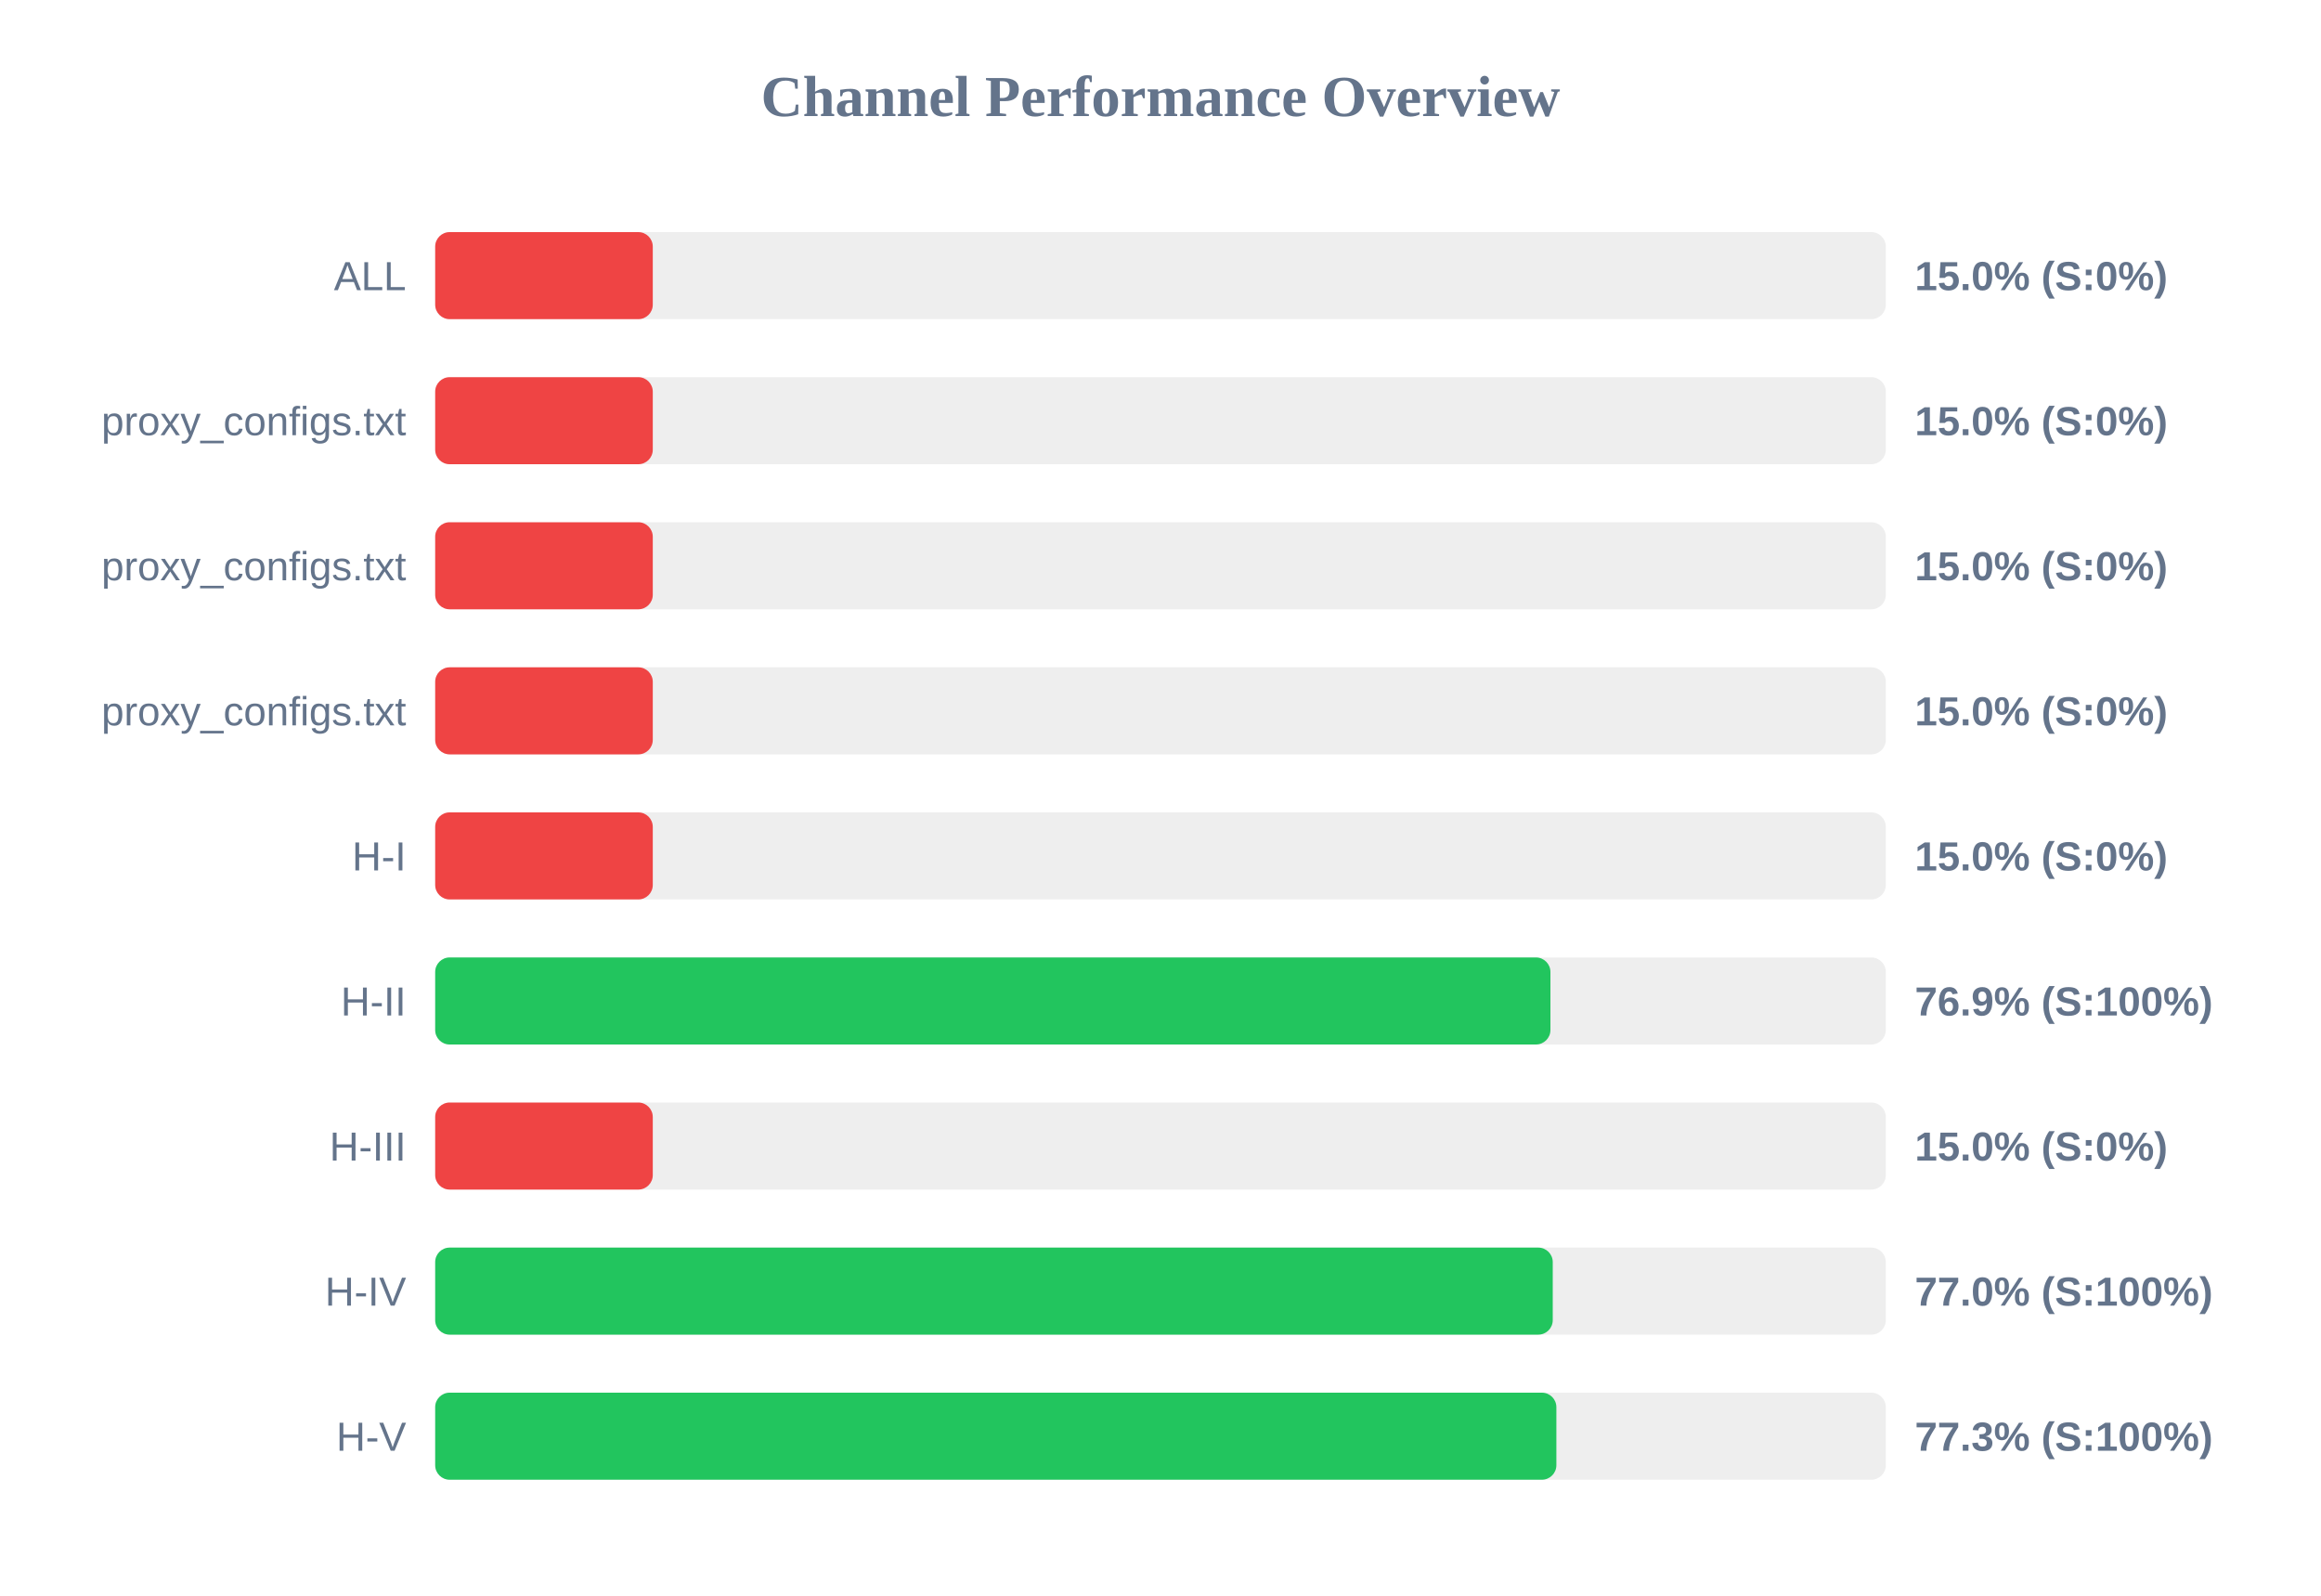
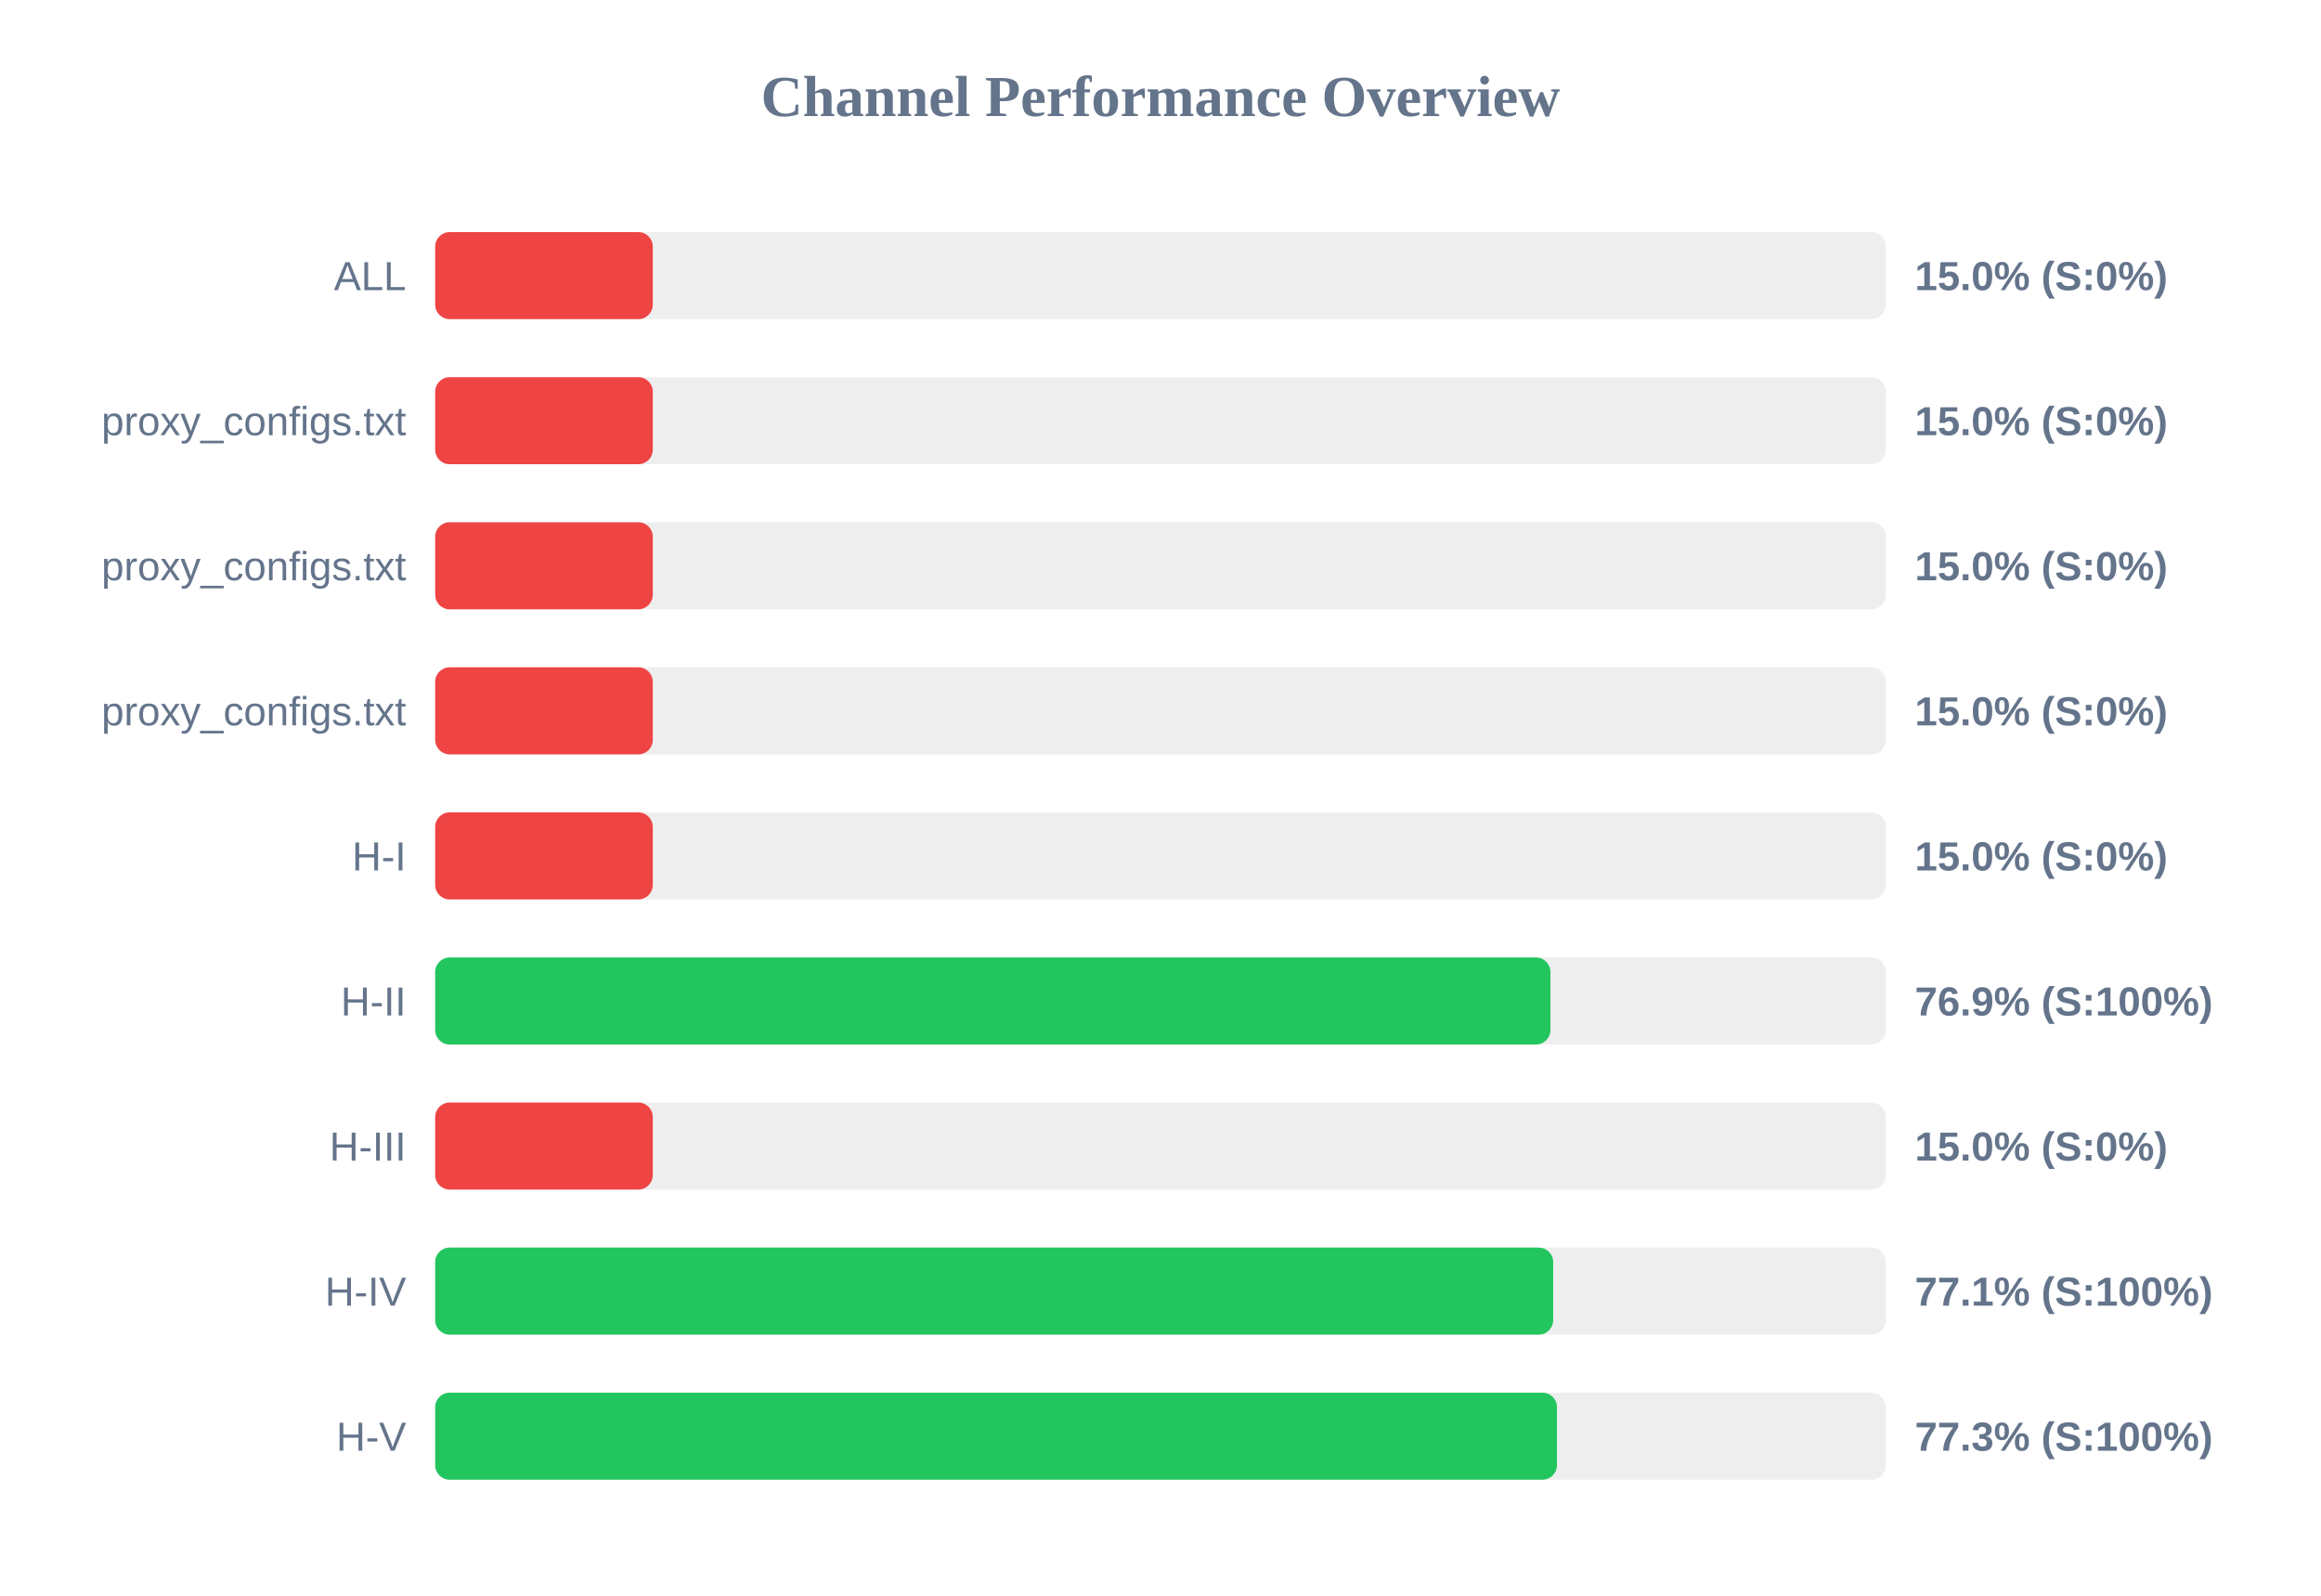
<svg xmlns="http://www.w3.org/2000/svg" width="800" height="550" version="1.1">
  <style>
        .row { font: 14px Arial; fill: #64748b; }
        .score { font: bold 14px Arial; fill: #64748b; }
    </style>
  <text x="400" y="40" text-anchor="middle" font-size="20px" font-weight="bold" fill="#64748b">Channel Performance Overview</text>
  <rect x="150" y="80" width="500" height="30" fill="#eee" rx="5" />
  <rect x="150" y="80" width="75.0" height="30" fill="#ef4444" rx="5" />
  <text x="140" y="100" text-anchor="end" class="row">ALL</text>
  <text x="660" y="100" text-anchor="start" class="score">15.0% (S:0%)</text>
  <rect x="150" y="130" width="500" height="30" fill="#eee" rx="5" />
  <rect x="150" y="130" width="75.0" height="30" fill="#ef4444" rx="5" />
  <text x="140" y="150" text-anchor="end" class="row">proxy_configs.txt</text>
  <text x="660" y="150" text-anchor="start" class="score">15.0% (S:0%)</text>
  <rect x="150" y="180" width="500" height="30" fill="#eee" rx="5" />
  <rect x="150" y="180" width="75.0" height="30" fill="#ef4444" rx="5" />
  <text x="140" y="200" text-anchor="end" class="row">proxy_configs.txt</text>
  <text x="660" y="200" text-anchor="start" class="score">15.0% (S:0%)</text>
  <rect x="150" y="230" width="500" height="30" fill="#eee" rx="5" />
  <rect x="150" y="230" width="75.0" height="30" fill="#ef4444" rx="5" />
  <text x="140" y="250" text-anchor="end" class="row">proxy_configs.txt</text>
  <text x="660" y="250" text-anchor="start" class="score">15.0% (S:0%)</text>
  <rect x="150" y="280" width="500" height="30" fill="#eee" rx="5" />
  <rect x="150" y="280" width="75.0" height="30" fill="#ef4444" rx="5" />
  <text x="140" y="300" text-anchor="end" class="row">H-I</text>
  <text x="660" y="300" text-anchor="start" class="score">15.0% (S:0%)</text>
  <rect x="150" y="330" width="500" height="30" fill="#eee" rx="5" />
  <rect x="150" y="330" width="384.4" height="30" fill="#22c55e" rx="5" />
  <text x="140" y="350" text-anchor="end" class="row">H-II</text>
  <text x="660" y="350" text-anchor="start" class="score">76.9% (S:100%)</text>
  <rect x="150" y="380" width="500" height="30" fill="#eee" rx="5" />
  <rect x="150" y="380" width="75.0" height="30" fill="#ef4444" rx="5" />
  <text x="140" y="400" text-anchor="end" class="row">H-III</text>
  <text x="660" y="400" text-anchor="start" class="score">15.0% (S:0%)</text>
  <rect x="150" y="430" width="500" height="30" fill="#eee" rx="5" />
-   <rect x="150" y="430" width="385.2" height="30" fill="#22c55e" rx="5" />
+   <rect x="150" y="430" width="385.35" height="30" fill="#22c55e" rx="5" />
  <text x="140" y="450" text-anchor="end" class="row">H-IV</text>
-   <text x="660" y="450" text-anchor="start" class="score">77.0% (S:100%)</text>
+   <text x="660" y="450" text-anchor="start" class="score">77.1% (S:100%)</text>
  <rect x="150" y="480" width="500" height="30" fill="#eee" rx="5" />
-   <rect x="150" y="480" width="386.45" height="30" fill="#22c55e" rx="5" />
+   <rect x="150" y="480" width="386.65" height="30" fill="#22c55e" rx="5" />
  <text x="140" y="500" text-anchor="end" class="row">H-V</text>
  <text x="660" y="500" text-anchor="start" class="score">77.3% (S:100%)</text>
</svg>
